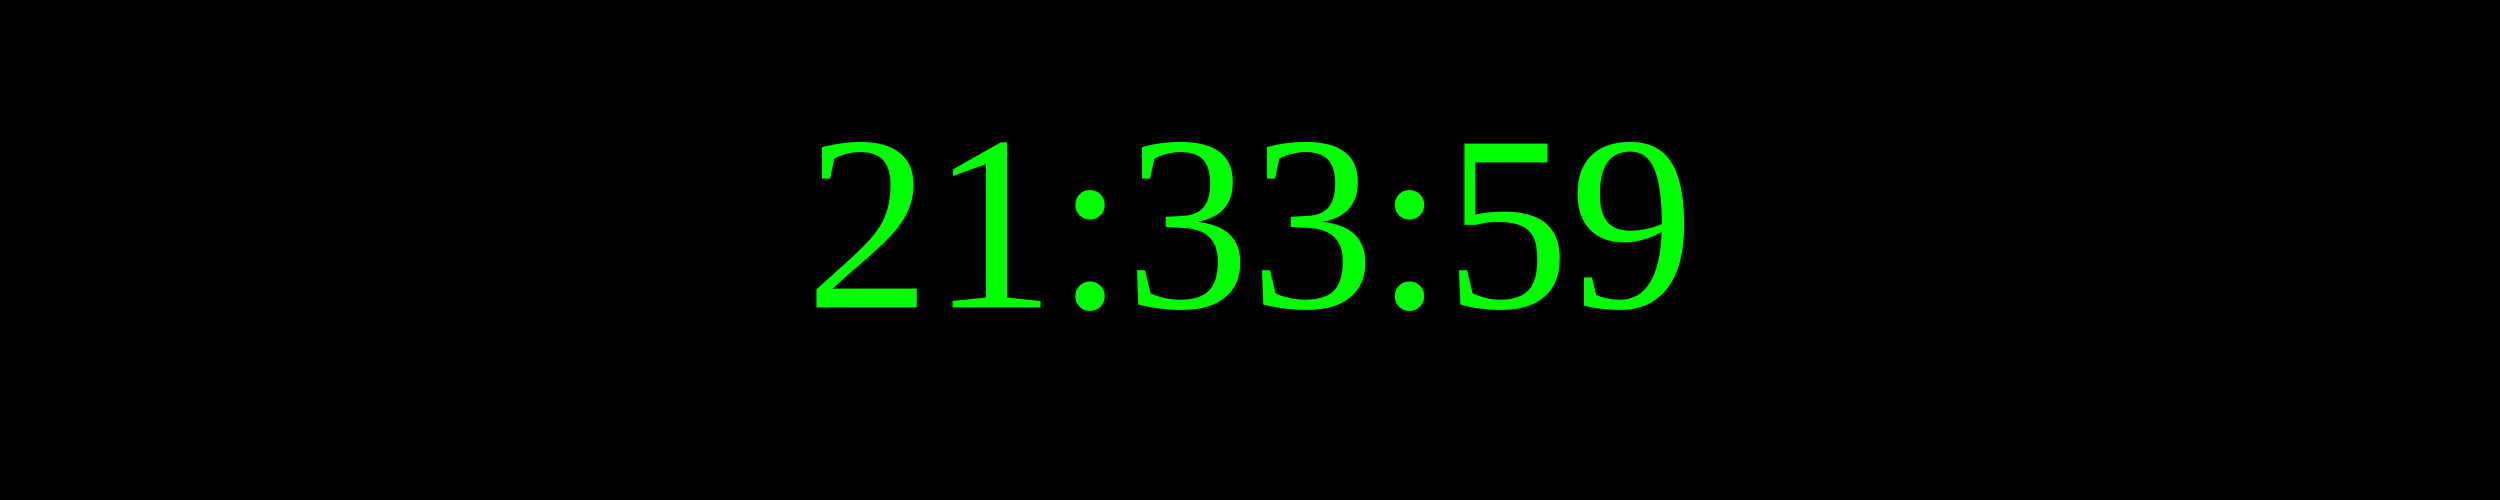
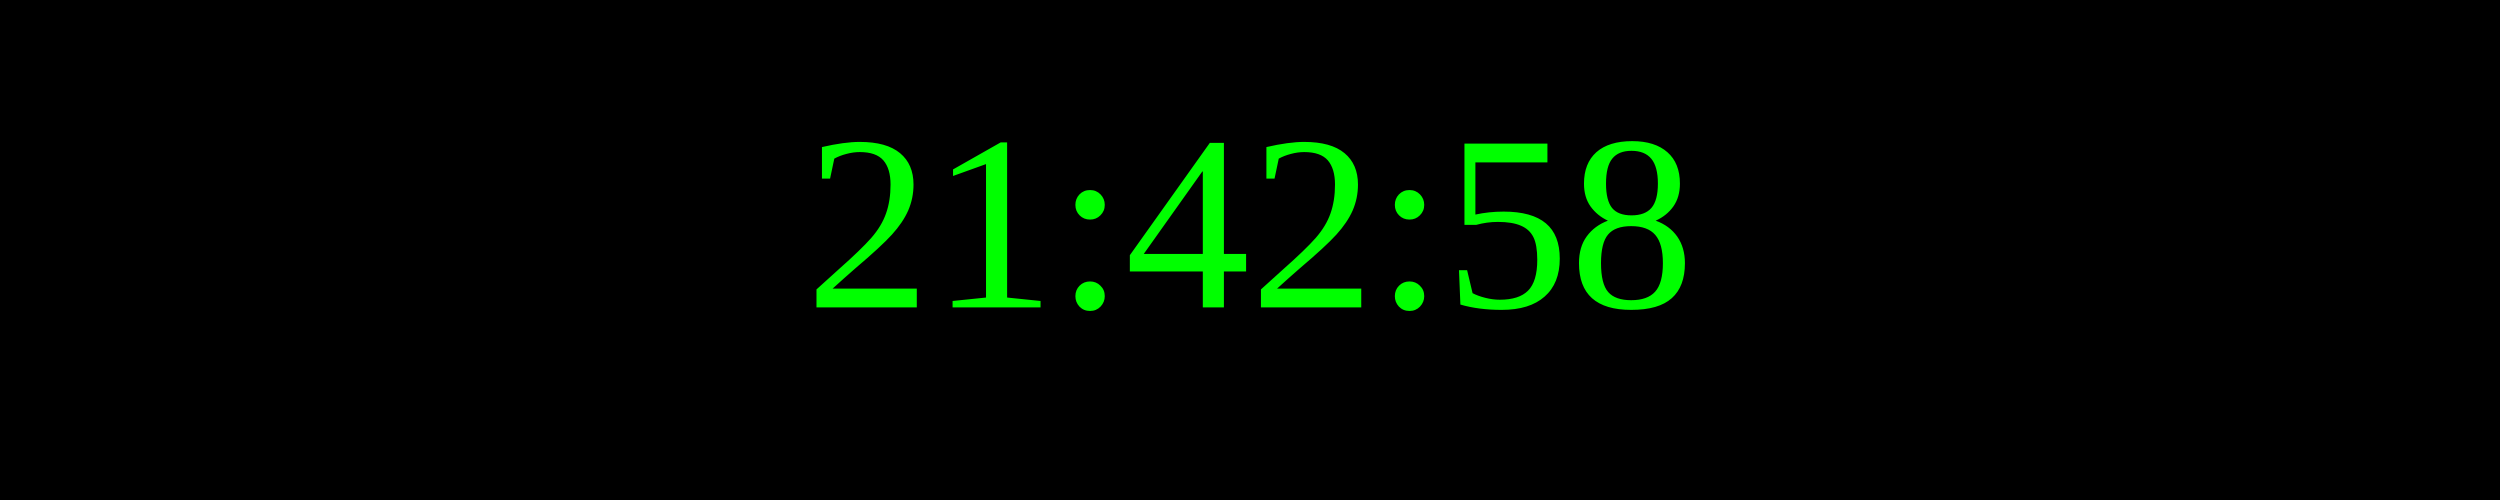
<svg xmlns="http://www.w3.org/2000/svg" width="250" height="50">
  <rect width="100%" height="100%" fill="black" />
  <text x="50%" y="50%" font-size="25" fill="lime" text-anchor="middle" dominant-baseline="middle">
- 21:33:59
+ 21:42:58
</text>
</svg>
